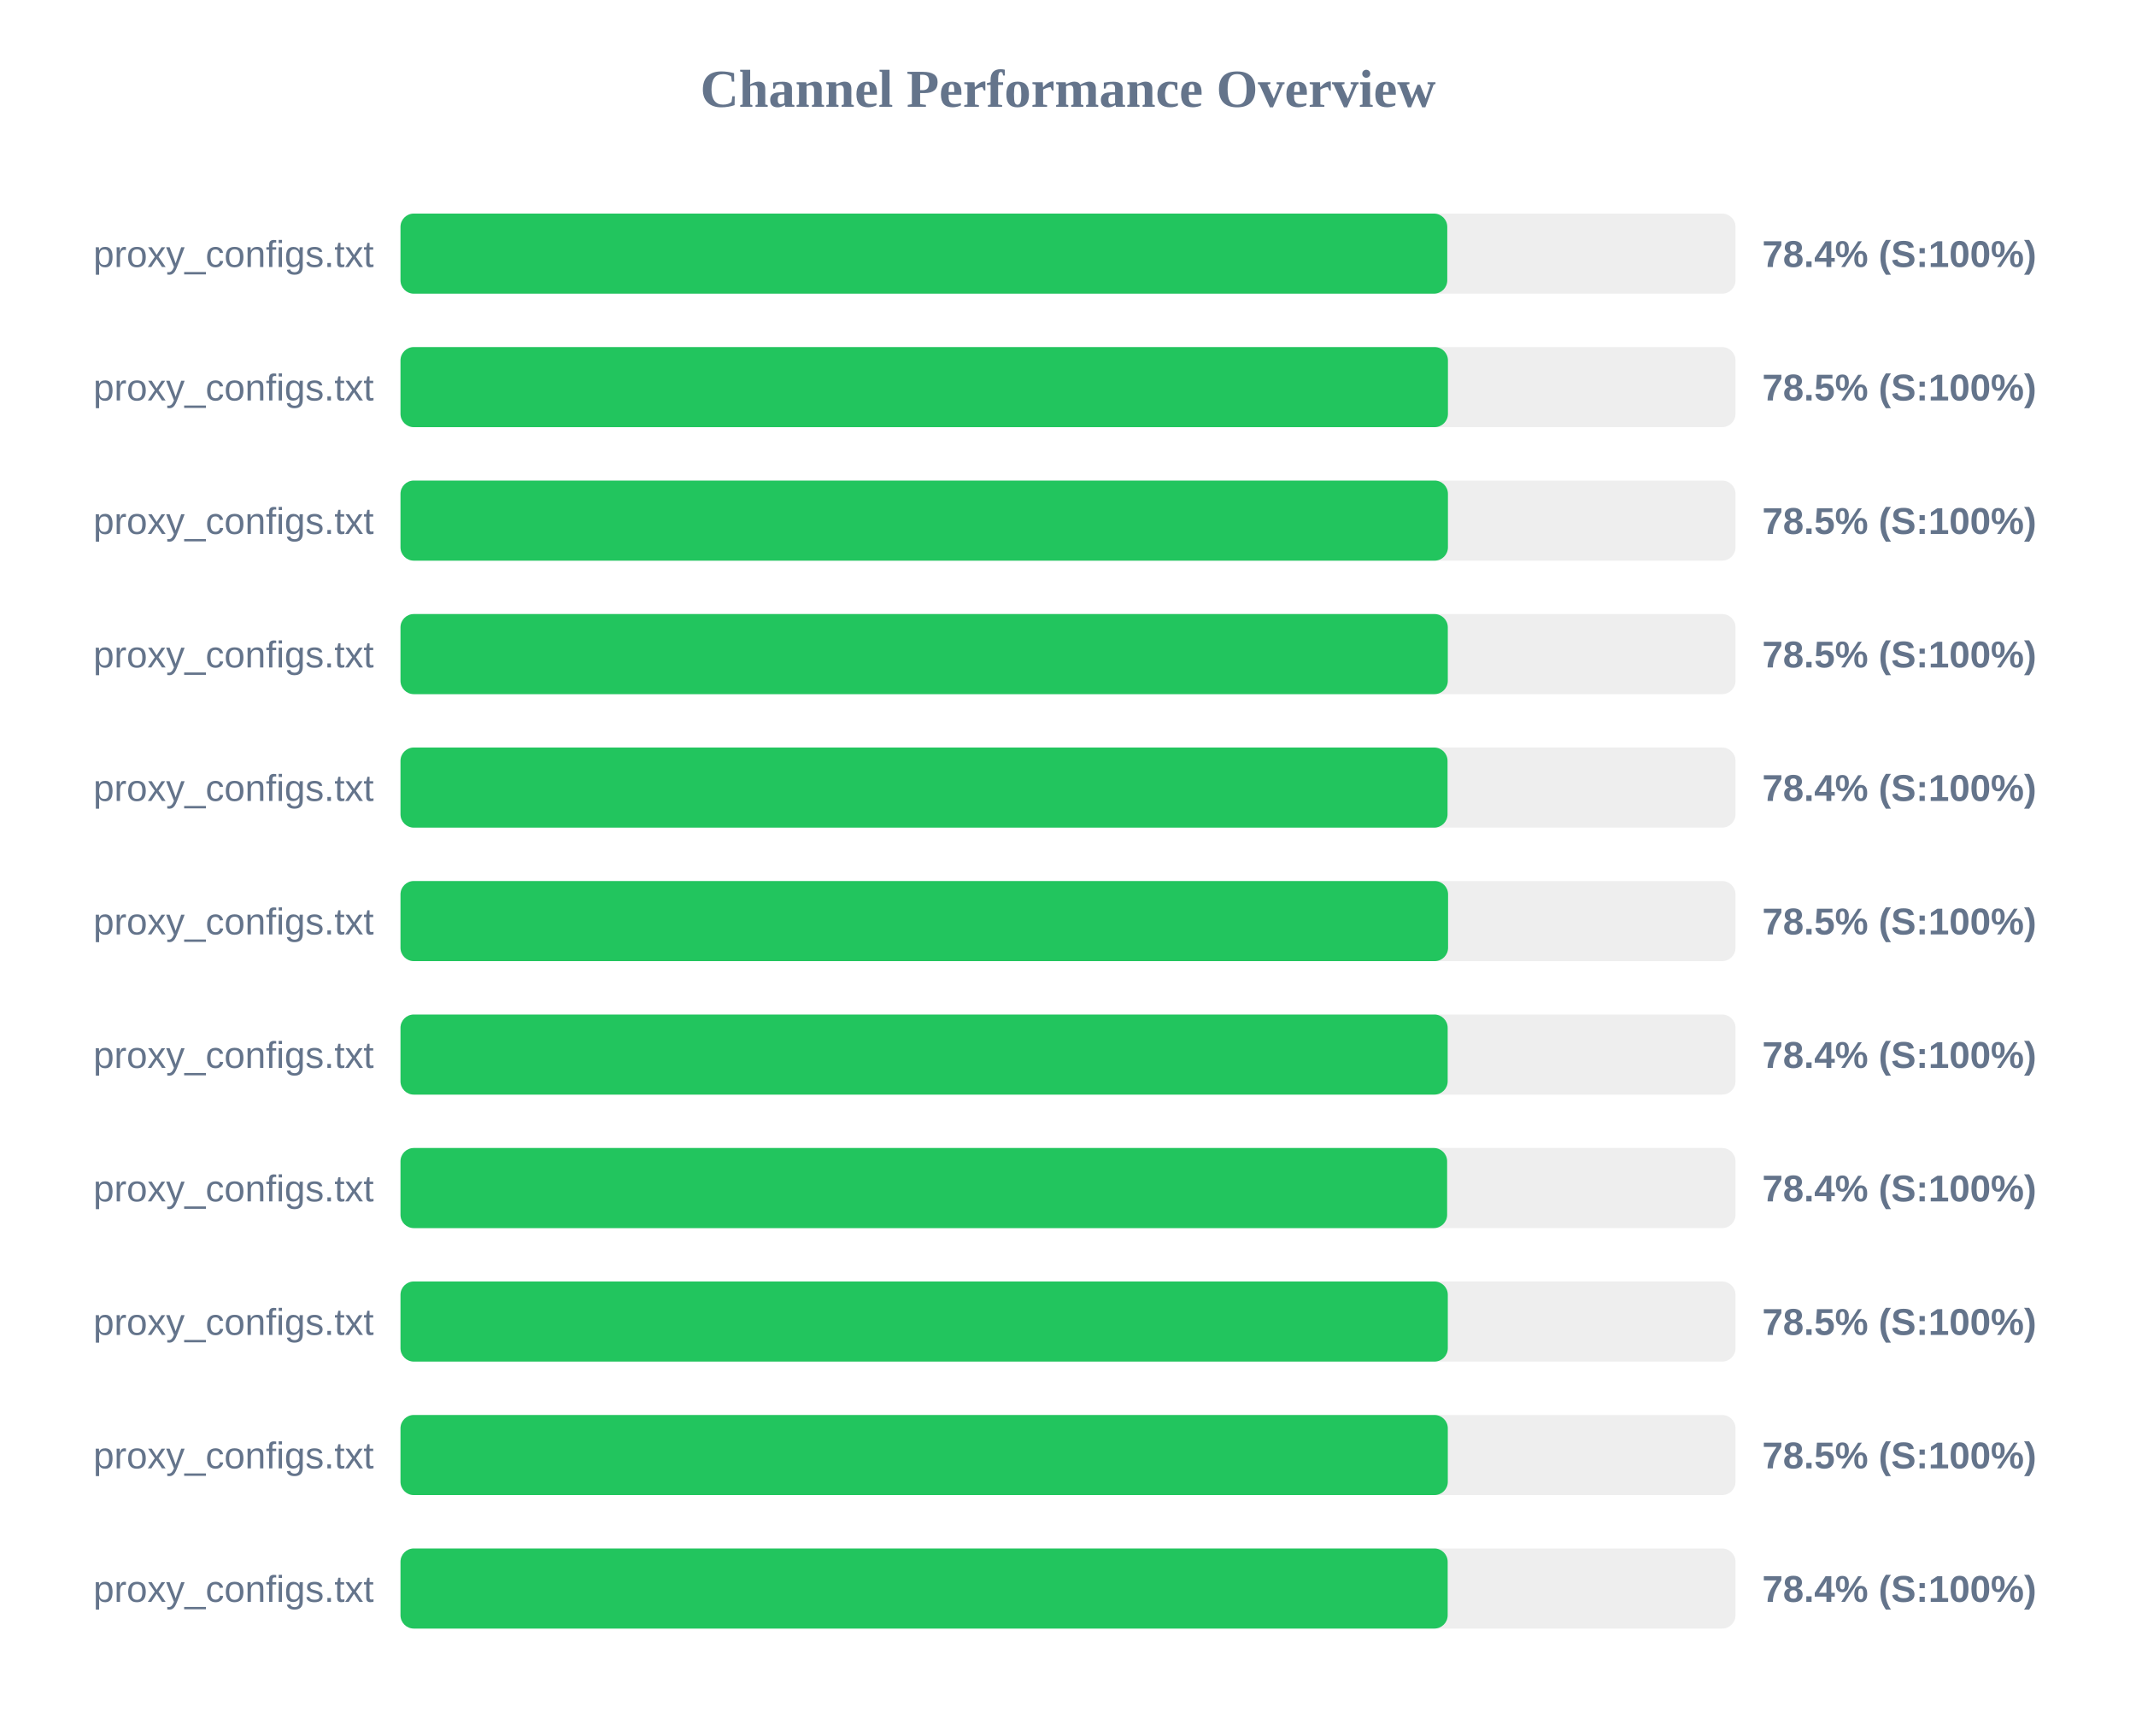
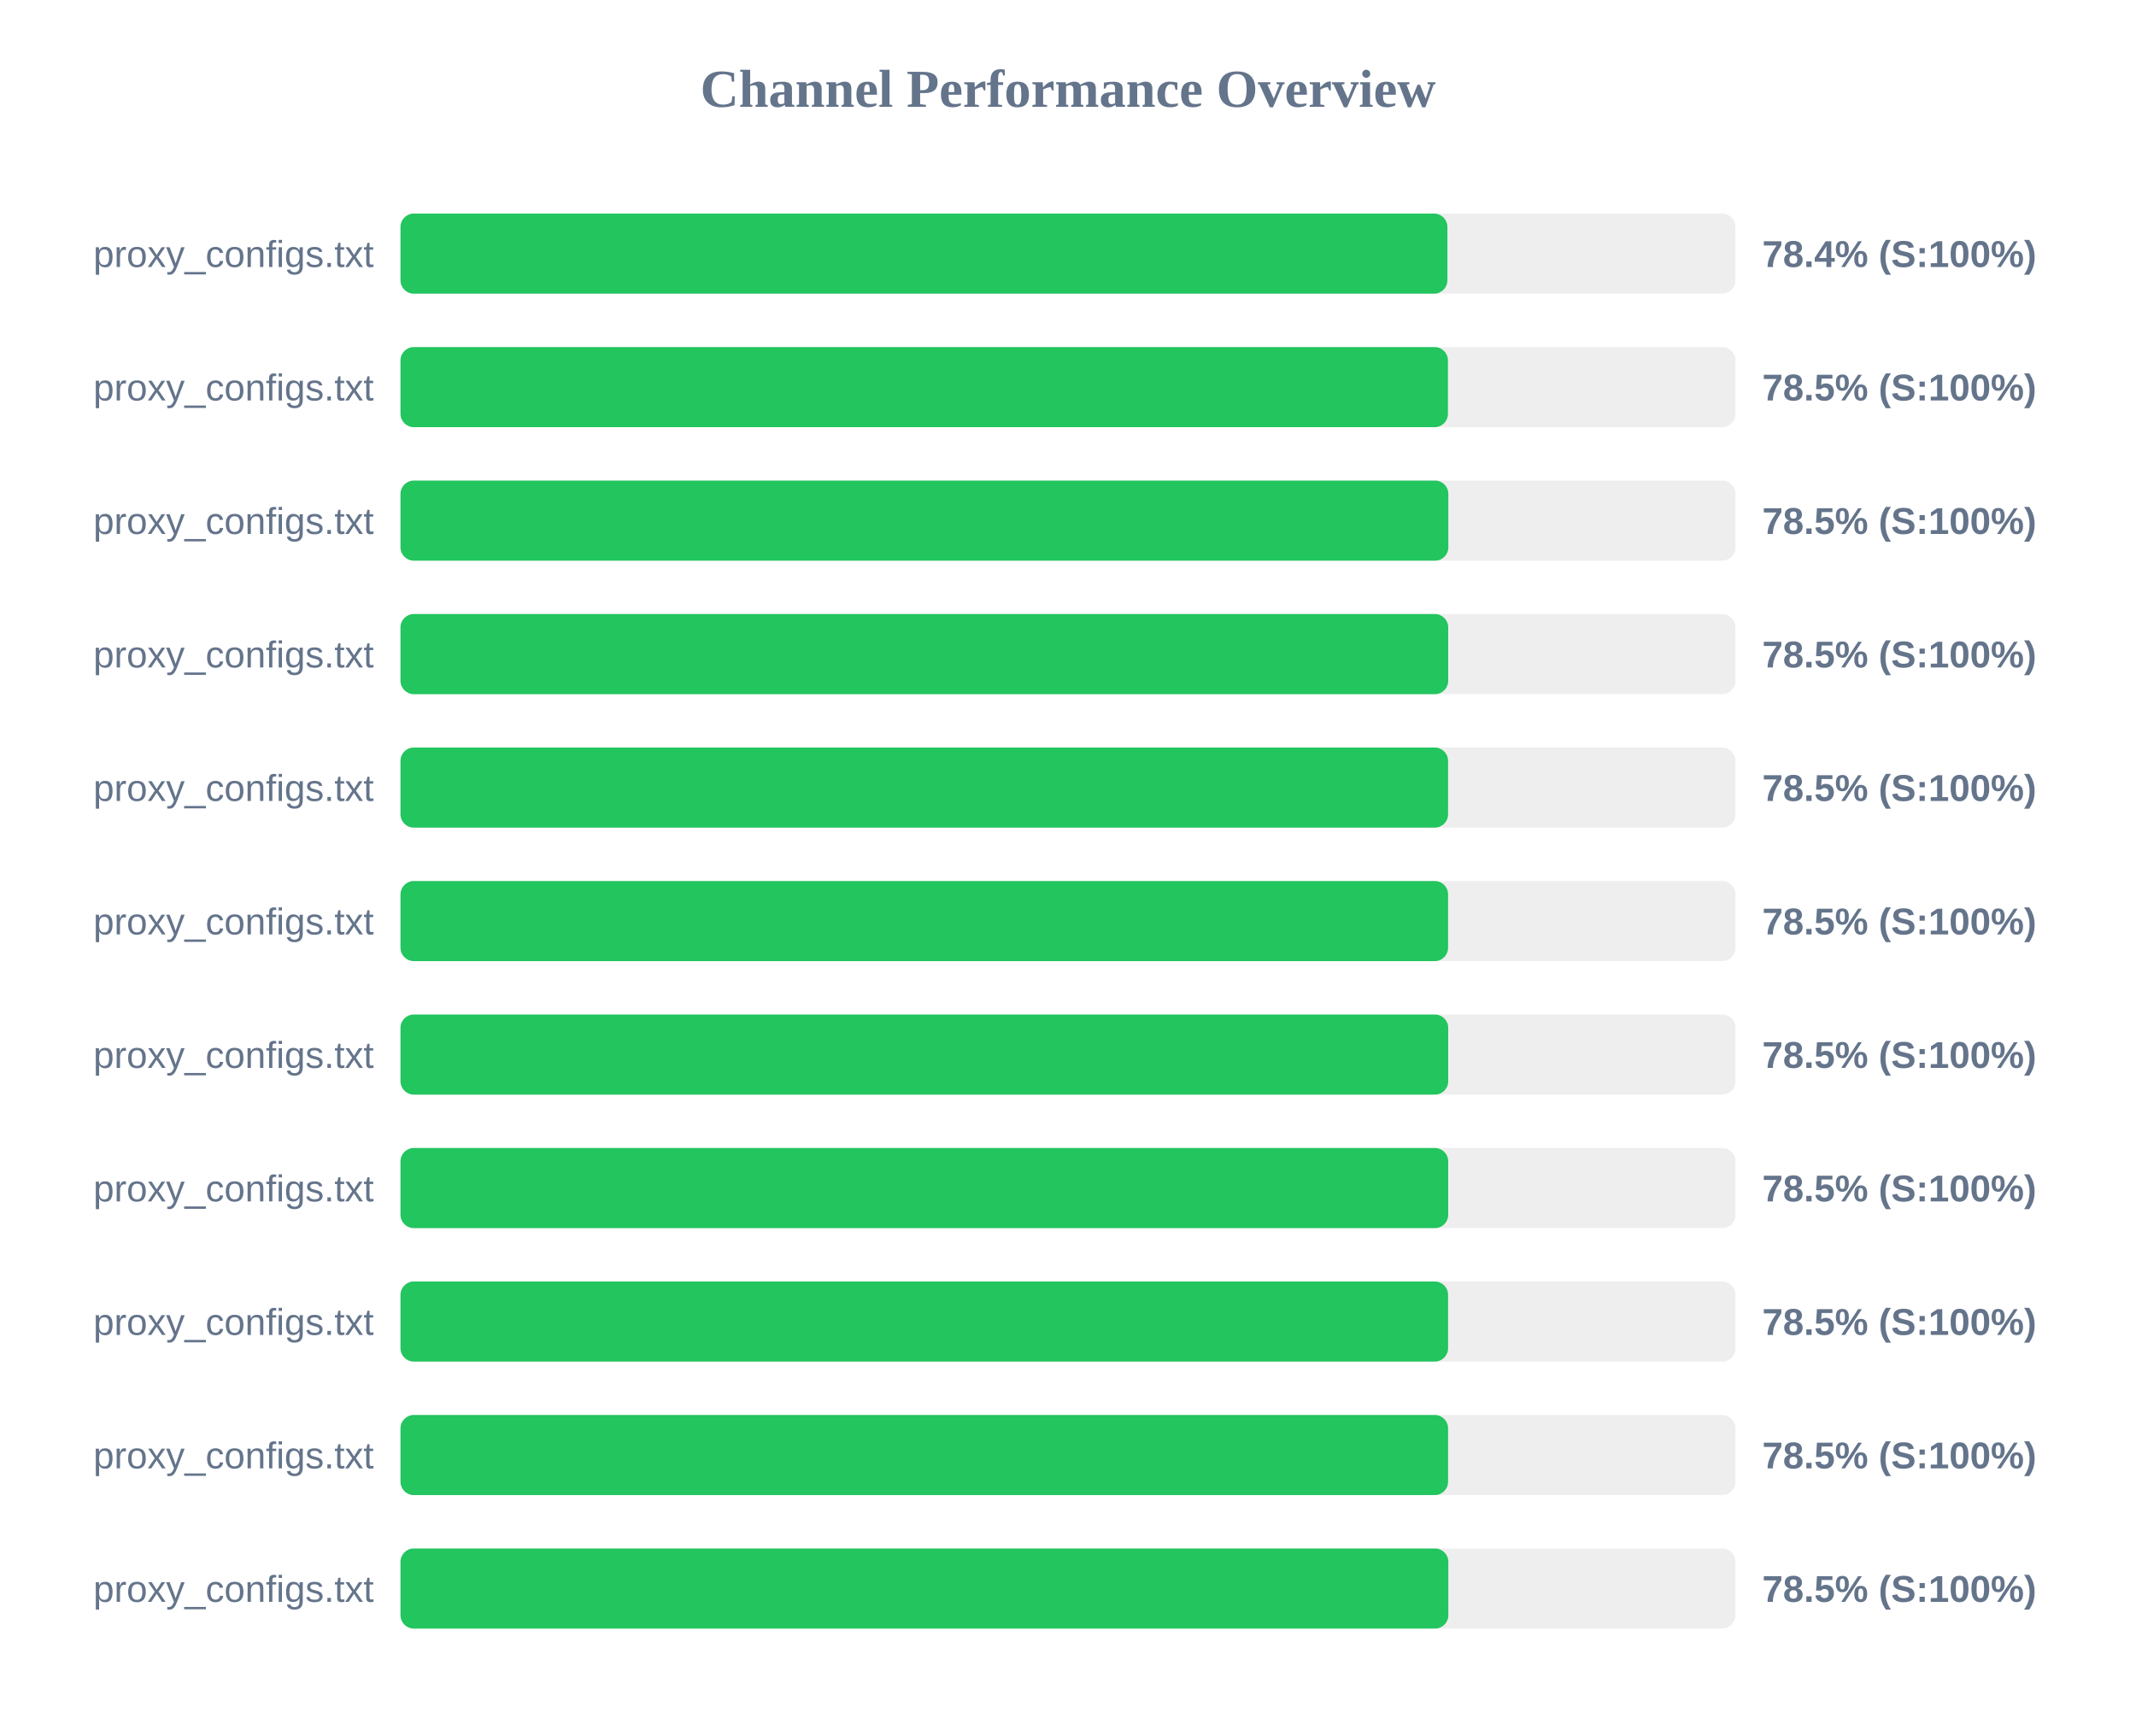
<svg xmlns="http://www.w3.org/2000/svg" width="800" height="650" version="1.1">
  <style>
        .row { font: 14px Arial; fill: #64748b; }
        .score { font: bold 14px Arial; fill: #64748b; }
    </style>
  <text x="400" y="40" text-anchor="middle" font-size="20px" font-weight="bold" fill="#64748b">Channel Performance Overview</text>
  <rect x="150" y="80" width="500" height="30" fill="#eee" rx="5" />
-   <rect x="150" y="80" width="392.05" height="30" fill="#22c55e" rx="5" />
+   <rect x="150" y="80" width="392.1" height="30" fill="#22c55e" rx="5" />
  <text x="140" y="100" text-anchor="end" class="row">proxy_configs.txt</text>
  <text x="660" y="100" text-anchor="start" class="score">78.4% (S:100%)</text>
  <rect x="150" y="130" width="500" height="30" fill="#eee" rx="5" />
  <rect x="150" y="130" width="392.3" height="30" fill="#22c55e" rx="5" />
  <text x="140" y="150" text-anchor="end" class="row">proxy_configs.txt</text>
  <text x="660" y="150" text-anchor="start" class="score">78.5% (S:100%)</text>
  <rect x="150" y="180" width="500" height="30" fill="#eee" rx="5" />
-   <rect x="150" y="180" width="392.3" height="30" fill="#22c55e" rx="5" />
+   <rect x="150" y="180" width="392.45" height="30" fill="#22c55e" rx="5" />
  <text x="140" y="200" text-anchor="end" class="row">proxy_configs.txt</text>
  <text x="660" y="200" text-anchor="start" class="score">78.5% (S:100%)</text>
  <rect x="150" y="230" width="500" height="30" fill="#eee" rx="5" />
-   <rect x="150" y="230" width="392.25" height="30" fill="#22c55e" rx="5" />
+   <rect x="150" y="230" width="392.4" height="30" fill="#22c55e" rx="5" />
  <text x="140" y="250" text-anchor="end" class="row">proxy_configs.txt</text>
  <text x="660" y="250" text-anchor="start" class="score">78.5% (S:100%)</text>
  <rect x="150" y="280" width="500" height="30" fill="#eee" rx="5" />
-   <rect x="150" y="280" width="392.15" height="30" fill="#22c55e" rx="5" />
+   <rect x="150" y="280" width="392.35" height="30" fill="#22c55e" rx="5" />
  <text x="140" y="300" text-anchor="end" class="row">proxy_configs.txt</text>
-   <text x="660" y="300" text-anchor="start" class="score">78.4% (S:100%)</text>
+   <text x="660" y="300" text-anchor="start" class="score">78.5% (S:100%)</text>
  <rect x="150" y="330" width="500" height="30" fill="#eee" rx="5" />
  <rect x="150" y="330" width="392.35" height="30" fill="#22c55e" rx="5" />
  <text x="140" y="350" text-anchor="end" class="row">proxy_configs.txt</text>
  <text x="660" y="350" text-anchor="start" class="score">78.5% (S:100%)</text>
  <rect x="150" y="380" width="500" height="30" fill="#eee" rx="5" />
-   <rect x="150" y="380" width="392.2" height="30" fill="#22c55e" rx="5" />
+   <rect x="150" y="380" width="392.4" height="30" fill="#22c55e" rx="5" />
  <text x="140" y="400" text-anchor="end" class="row">proxy_configs.txt</text>
-   <text x="660" y="400" text-anchor="start" class="score">78.4% (S:100%)</text>
+   <text x="660" y="400" text-anchor="start" class="score">78.5% (S:100%)</text>
  <rect x="150" y="430" width="500" height="30" fill="#eee" rx="5" />
-   <rect x="150" y="430" width="392.0" height="30" fill="#22c55e" rx="5" />
+   <rect x="150" y="430" width="392.4" height="30" fill="#22c55e" rx="5" />
  <text x="140" y="450" text-anchor="end" class="row">proxy_configs.txt</text>
-   <text x="660" y="450" text-anchor="start" class="score">78.4% (S:100%)</text>
+   <text x="660" y="450" text-anchor="start" class="score">78.5% (S:100%)</text>
  <rect x="150" y="480" width="500" height="30" fill="#eee" rx="5" />
-   <rect x="150" y="480" width="392.25" height="30" fill="#22c55e" rx="5" />
+   <rect x="150" y="480" width="392.35" height="30" fill="#22c55e" rx="5" />
  <text x="140" y="500" text-anchor="end" class="row">proxy_configs.txt</text>
  <text x="660" y="500" text-anchor="start" class="score">78.5% (S:100%)</text>
  <rect x="150" y="530" width="500" height="30" fill="#eee" rx="5" />
-   <rect x="150" y="530" width="392.25" height="30" fill="#22c55e" rx="5" />
+   <rect x="150" y="530" width="392.35" height="30" fill="#22c55e" rx="5" />
  <text x="140" y="550" text-anchor="end" class="row">proxy_configs.txt</text>
  <text x="660" y="550" text-anchor="start" class="score">78.5% (S:100%)</text>
  <rect x="150" y="580" width="500" height="30" fill="#eee" rx="5" />
-   <rect x="150" y="580" width="392.2" height="30" fill="#22c55e" rx="5" />
+   <rect x="150" y="580" width="392.45" height="30" fill="#22c55e" rx="5" />
  <text x="140" y="600" text-anchor="end" class="row">proxy_configs.txt</text>
-   <text x="660" y="600" text-anchor="start" class="score">78.4% (S:100%)</text>
+   <text x="660" y="600" text-anchor="start" class="score">78.5% (S:100%)</text>
</svg>
